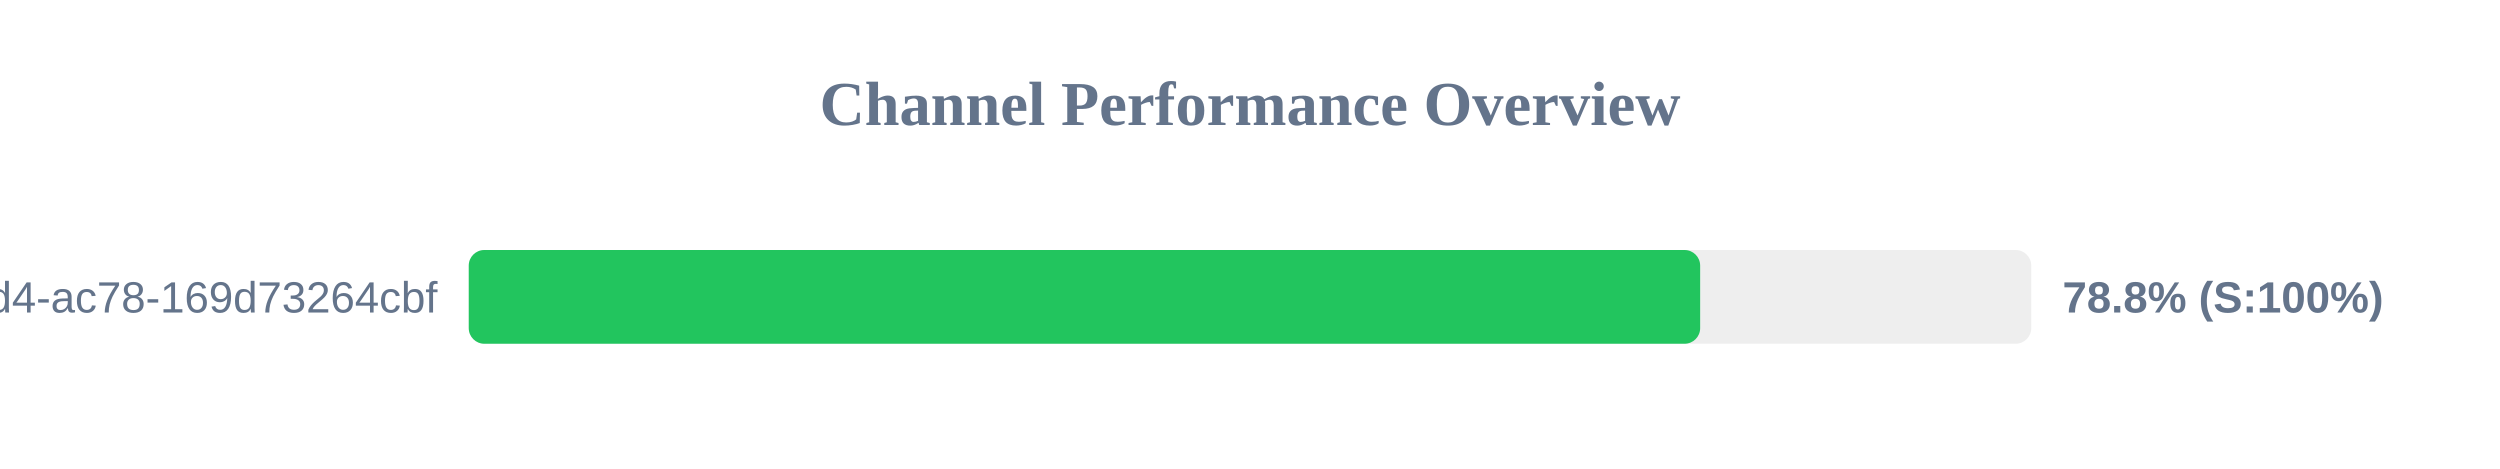
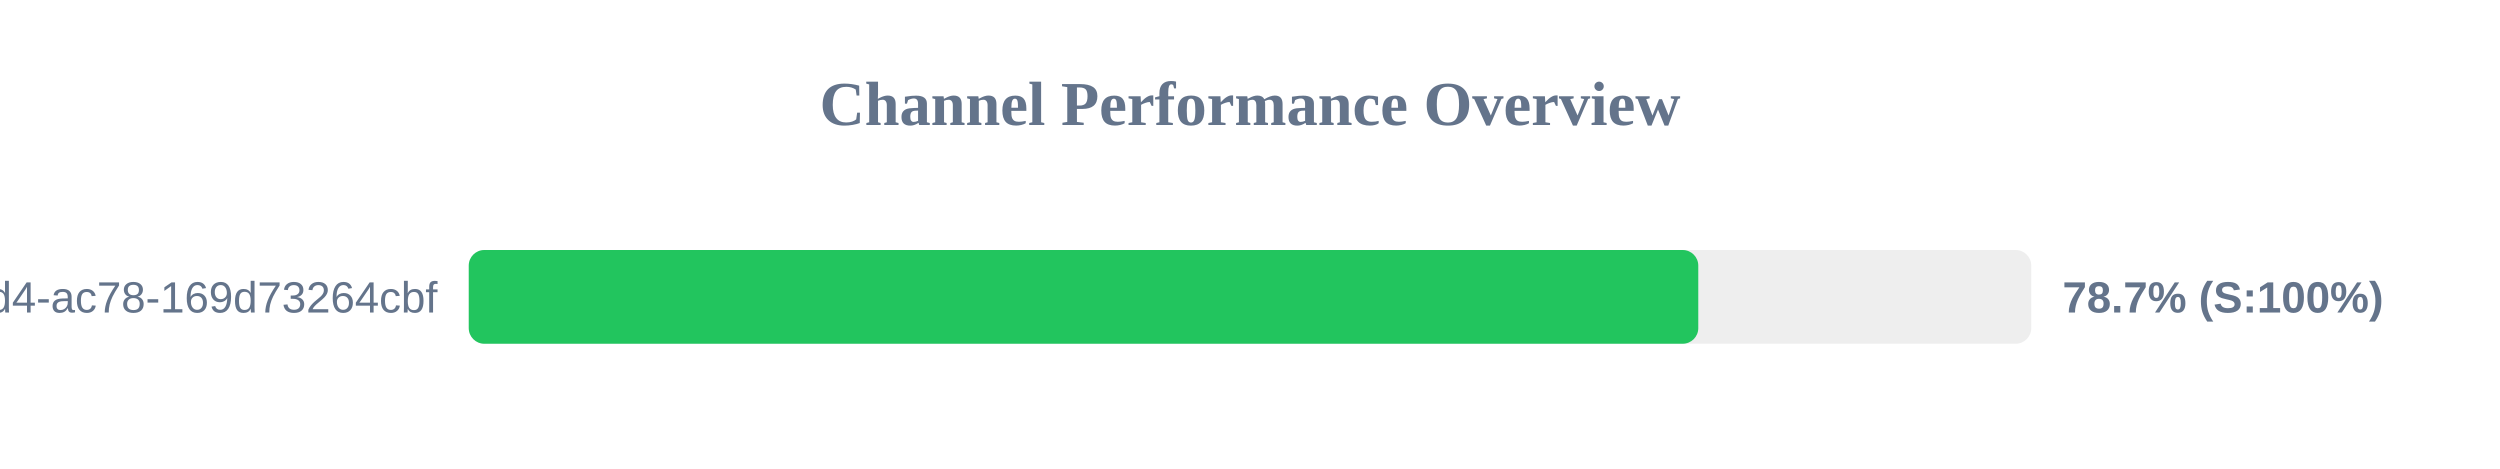
<svg xmlns="http://www.w3.org/2000/svg" width="800" height="150" version="1.1">
  <style>
        .row { font: 14px Arial; fill: #64748b; }
        .score { font: bold 14px Arial; fill: #64748b; }
    </style>
  <text x="400" y="40" text-anchor="middle" font-size="20px" font-weight="bold" fill="#64748b">Channel Performance Overview</text>
  <rect x="150" y="80" width="500" height="30" fill="#eee" rx="5" />
-   <rect x="150" y="80" width="394.05" height="30" fill="#22c55e" rx="5" />
+   <rect x="150" y="80" width="393.45" height="30" fill="#22c55e" rx="5" />
  <text x="140" y="100" text-anchor="end" class="row">?uuid=48c2c901-72e6-46d4-ac78-169d73264cbf</text>
-   <text x="660" y="100" text-anchor="start" class="score">78.8% (S:100%)</text>
+   <text x="660" y="100" text-anchor="start" class="score">78.7% (S:100%)</text>
</svg>
